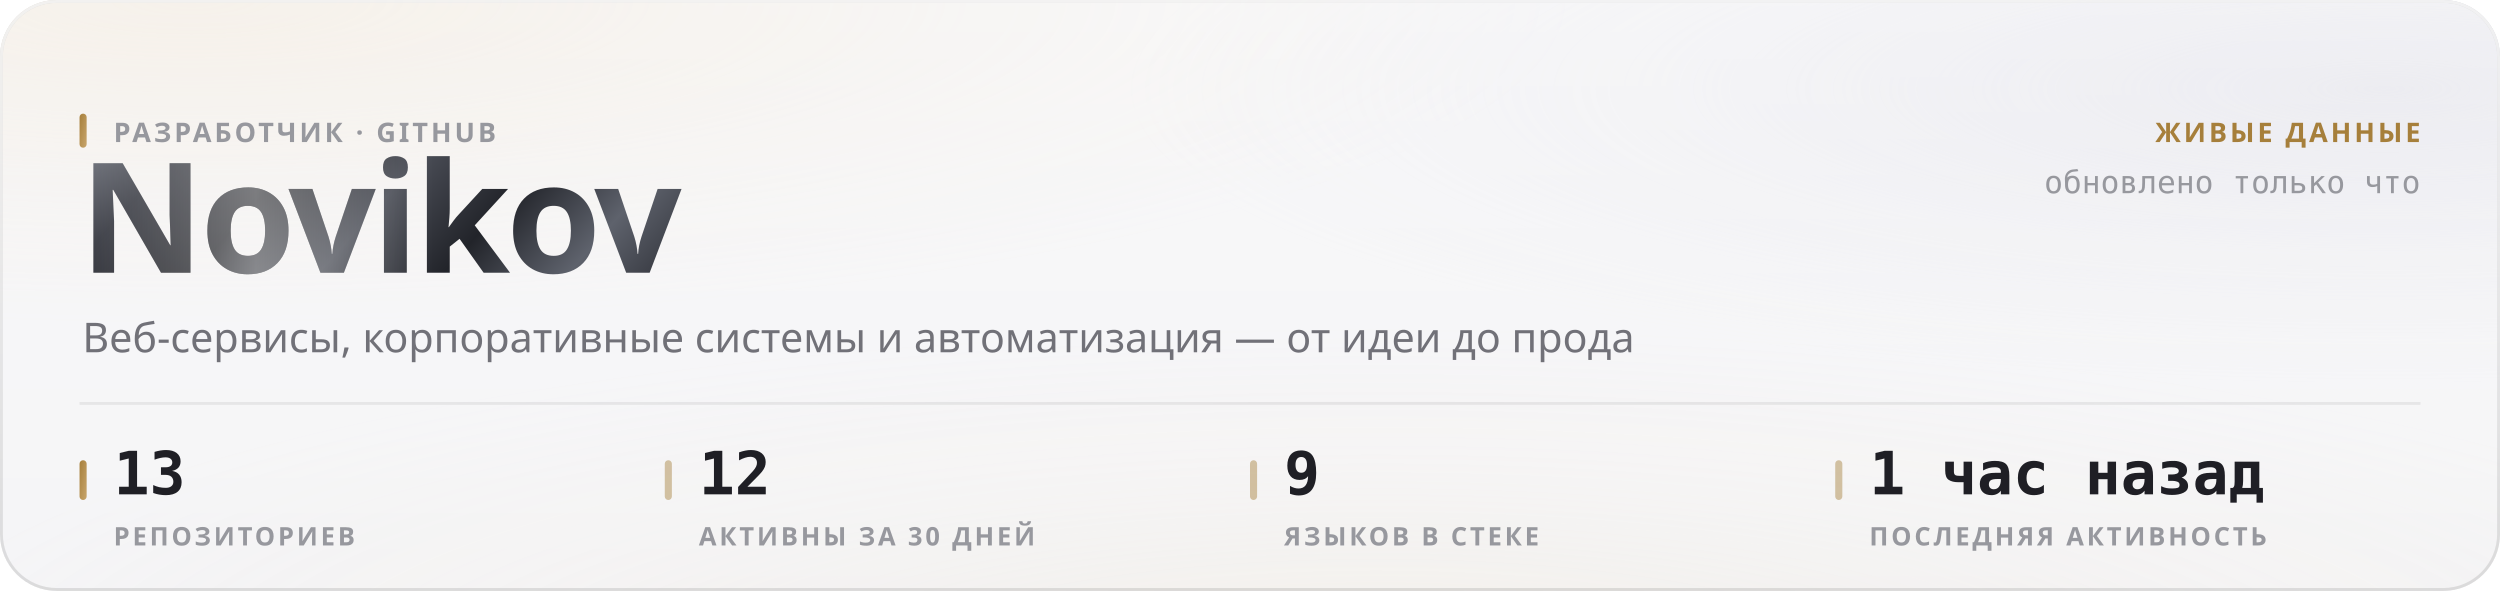
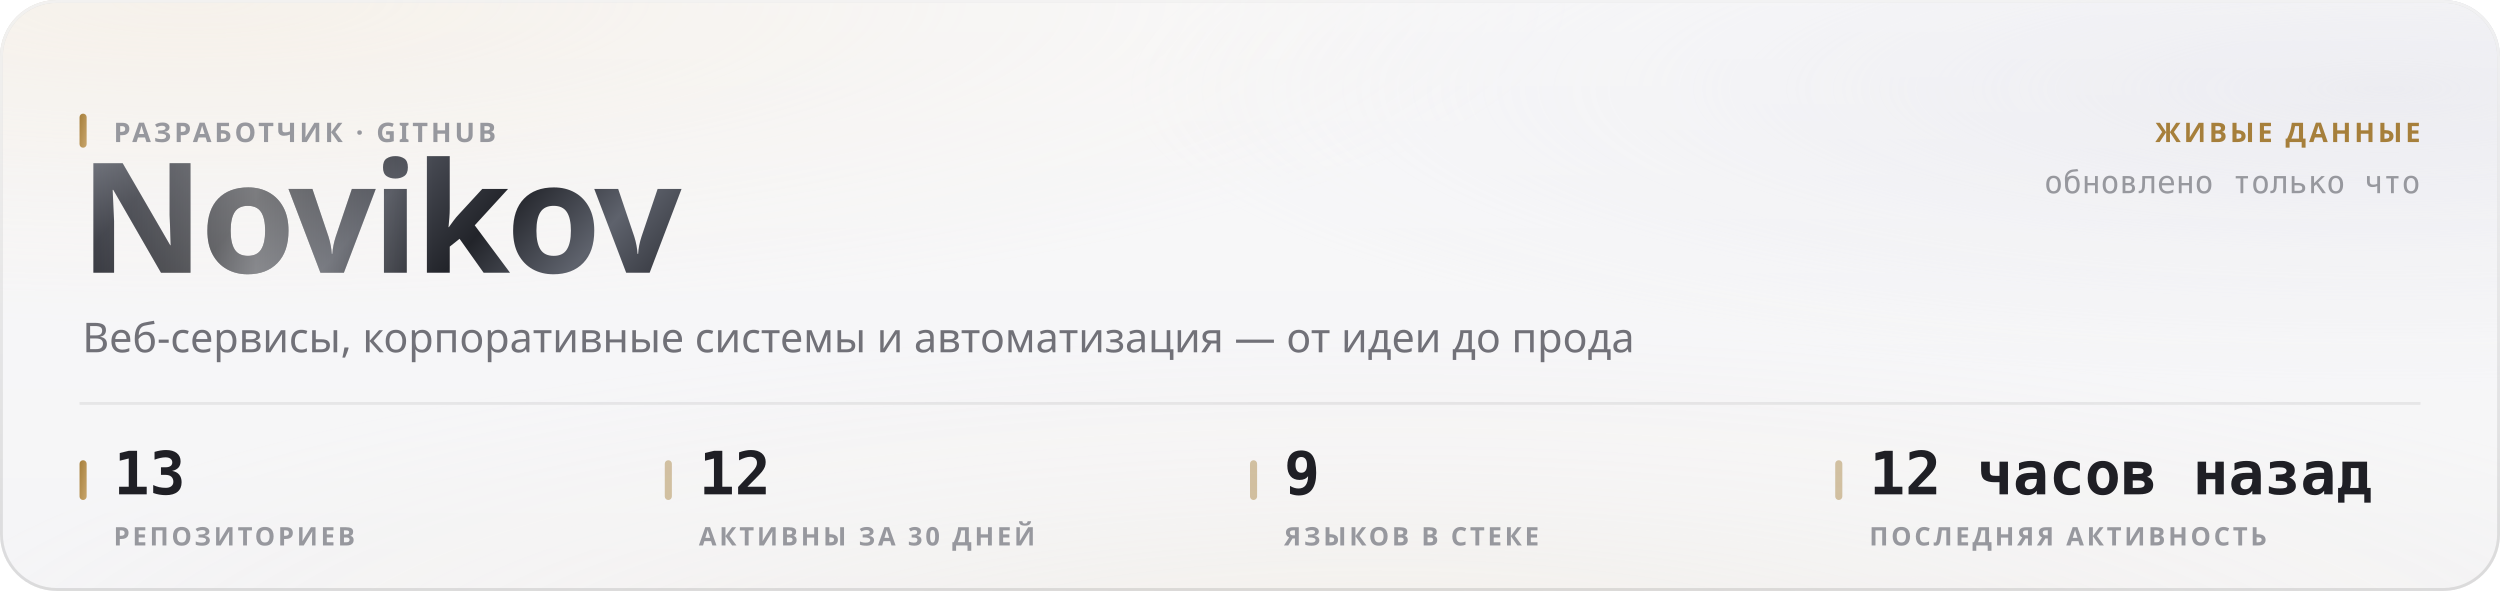
<svg xmlns="http://www.w3.org/2000/svg" width="880" height="208" viewBox="0 0 880 208" role="img">
  <style>
  text { font-family: -apple-system, BlinkMacSystemFont, 'Segoe UI', 'Noto Sans', Helvetica, Arial, sans-serif; }
  .mono { font-family: ui-monospace, 'SF Mono', 'Cascadia Mono', 'DejaVu Sans Mono', Menlo, Consolas, monospace; font-variant-numeric: tabular-nums; }
  .caps { letter-spacing: .1em; text-transform: uppercase; }

  @keyframes sheen  { from { transform: translateX(-120%); } to { transform: translateX(260%); } }
  @keyframes rise   { from { opacity: 0; transform: translateY(6px); } to { opacity: 1; transform: none; } }
  @keyframes slide  { from { opacity: 0; transform: translateX(-8px); } to { opacity: 1; transform: none; } }
  @keyframes grow   { from { transform: scaleY(0); } to { transform: scaleY(1); } }
  @keyframes widen  { from { transform: scaleX(0); } to { transform: scaleX(1); } }
  @keyframes draw   { from { stroke-dashoffset: 200; } to { stroke-dashoffset: 0; } }

  .sheen { animation: sheen 5.5s cubic-bezier(.45,0,.2,1) infinite; }
  .rise  { animation: rise .5s cubic-bezier(.16,1,.3,1) both; }
  .slide { animation: slide .42s cubic-bezier(.16,1,.3,1) both; }
  .bar   { transform-box: fill-box; transform-origin: 50% 100%;
           animation: grow .62s cubic-bezier(.16,1,.3,1) both; }
  .fill  { transform-box: fill-box; transform-origin: 0% 50%;
           animation: widen .8s cubic-bezier(.16,1,.3,1) both; }
  /* The hidden start state lives in the keyframes, never in the static rule.
     A renderer that ignores CSS animations then falls back to the FINISHED
     state — a drawn line, visible text — instead of an empty panel. */
  .spark { stroke-dasharray: 200;
           animation: draw 1.1s cubic-bezier(.16,1,.3,1) both; }

  @media (prefers-reduced-motion: reduce) {
    .sheen { animation: none; opacity: 0; }
    .rise, .slide, .bar, .fill, .spark { animation: none; opacity: 1; transform: none;
                                         stroke-dashoffset: 0; }
  }</style>
  <defs>
    <filter id="grain5" x="0" y="0" width="100%" height="100%">
      <feTurbulence type="fractalNoise" baseFrequency="0.85" numOctaves="3" stitchTiles="stitch" />
      <feColorMatrix type="saturate" values="0" />
    </filter>
    <linearGradient id="accent1" x1="0" y1="0" x2="1" y2="1">
      <stop offset="0%" stop-color="#a67f3b" />
      <stop offset="100%" stop-color="#c8a56c" />
    </linearGradient>
    <radialGradient id="aurora6" cx="0.08" cy="0" r="0.55">
      <stop offset="0%" stop-color="#e7c99a" stop-opacity="0.28" />
      <stop offset="55%" stop-color="#e7c99a" stop-opacity="0.098" />
      <stop offset="100%" stop-color="#e7c99a" stop-opacity="0" />
    </radialGradient>
    <radialGradient id="aurora7" cx="0.95" cy="0.15" r="0.5">
      <stop offset="0%" stop-color="#ccccdb" stop-opacity="0.45" />
      <stop offset="55%" stop-color="#ccccdb" stop-opacity="0.158" />
      <stop offset="100%" stop-color="#ccccdb" stop-opacity="0" />
    </radialGradient>
    <radialGradient id="aurora8" cx="0.55" cy="1.15" r="0.6">
      <stop offset="0%" stop-color="#ead4b3" stop-opacity="0.2" />
      <stop offset="55%" stop-color="#ead4b3" stop-opacity="0.07" />
      <stop offset="100%" stop-color="#ead4b3" stop-opacity="0" />
    </radialGradient>
    <linearGradient id="glass2" x1="0" y1="0" x2="0" y2="1">
      <stop offset="0%" stop-color="#ffffff" stop-opacity="0.42" />
      <stop offset="100%" stop-color="#ffffff" stop-opacity="0.16" />
    </linearGradient>
    <linearGradient id="rim3" x1="0" y1="0" x2="0" y2="1">
      <stop offset="0%" stop-color="#ffffff" stop-opacity="0.7" />
      <stop offset="100%" stop-color="#ffffff" stop-opacity="0.15" />
    </linearGradient>
    <linearGradient id="spec4" x1="0" y1="0" x2="1" y2="0">
      <stop offset="0%" stop-color="#ffffff" stop-opacity="0" />
      <stop offset="35%" stop-color="#ffffff" stop-opacity="0.72" />
      <stop offset="70%" stop-color="#ffffff" stop-opacity="0.252" />
      <stop offset="100%" stop-color="#ffffff" stop-opacity="0" />
    </linearGradient>
    <linearGradient id="metal9" x1="0" y1="0" x2="1" y2="0.25">
      <stop offset="0%" stop-color="#8d919b" />
      <stop offset="16.667%" stop-color="#3a3c44" />
      <stop offset="33.333%" stop-color="#1b1c21" />
      <stop offset="50%" stop-color="#4a4d56" />
      <stop offset="66.667%" stop-color="#22242a" />
      <stop offset="83.333%" stop-color="#5e626c" />
      <stop offset="100%" stop-color="#2c2e35" />
    </linearGradient>
    <linearGradient id="sheengrad11" x1="0" y1="0" x2="1" y2="0">
      <stop offset="0%" stop-color="#ffffff" stop-opacity="0" />
      <stop offset="50%" stop-color="#ffffff" stop-opacity="0.42" />
      <stop offset="100%" stop-color="#ffffff" stop-opacity="0" />
    </linearGradient>
    <clipPath id="wordclip10">
      <text x="28" y="96" font-size="54" font-weight="800" letter-spacing="-0.025em" font-family="-apple-system, BlinkMacSystemFont, 'Segoe UI', Helvetica, Arial, sans-serif">Novikov</text>
    </clipPath>
  </defs>
  <rect width="880" height="208" rx="20" fill="#f3f3f5" />
  <rect width="880" height="208" rx="20" fill="url(#aurora6)" />
  <rect width="880" height="208" rx="20" fill="url(#aurora7)" />
  <rect width="880" height="208" rx="20" fill="url(#aurora8)" />
  <rect width="880" height="208" rx="20" fill="url(#glass2)" />
  <rect width="880" height="208" rx="20" filter="url(#grain5)" opacity="0.06" style="mix-blend-mode:overlay" />
  <rect x=".5" y=".5" width="879" height="207" rx="19.5" fill="none" stroke="rgba(10,10,12,0.14)" />
  <rect x=".5" y=".5" width="879" height="207" rx="19.5" fill="none" stroke="url(#rim3)" />
  <path d="M20 1 H860" stroke="url(#spec4)" stroke-width="1.2" fill="none" />
  <g clip-path="url(#wordclip10)">
    <rect x="28" y="42" width="248.651" height="70.2" fill="url(#metal9)" />
    <rect class="sheen" x="28" y="42" width="124.325" height="70.2" fill="url(#sheengrad11)" />
  </g>
  <rect x="28" y="40" width="2.5" height="12" rx="1.25" fill="url(#accent1)" />
  <text x="40" y="50" font-size="9.5" font-weight="600" fill="#97989e" letter-spacing="0.11em">РАЗРАБОТЧИК · GITHUB</text>
  <text x="29" y="124" font-size="14.5" font-weight="400" fill="#717178">Веб-сервисы, корпоративные системы и автоматизация — от идеи до прода</text>
  <text x="852" y="50" font-size="9.5" font-weight="600" fill="#a67f3b" text-anchor="end" letter-spacing="0.11em">ЖИВЫЕ ДАННЫЕ</text>
  <text x="852" y="68" font-size="11" font-weight="400" fill="#97989e" text-anchor="end" class="mono">обновлено только что</text>
  <path d="M28 142 H852" stroke="rgba(10,10,12,0.07)" stroke-width="1" />
  <rect x="28" y="162" width="2.5" height="14" rx="1.25" fill="url(#accent1)" />
  <text x="40" y="174" font-size="21" font-weight="700" fill="#1f1f25" class="mono rise" opacity="1">13</text>
  <text x="40" y="192" font-size="9" font-weight="600" fill="#97989e" letter-spacing="0.11em">РЕПОЗИТОРИЕВ</text>
  <rect x="234" y="162" width="2.5" height="14" rx="1.25" fill="rgba(166,127,59,0.45)" />
  <text x="246" y="174" font-size="21" font-weight="700" fill="#1f1f25" class="mono rise" opacity="1">12</text>
  <text x="246" y="192" font-size="9" font-weight="600" fill="#97989e" letter-spacing="0.11em">АКТИВНЫ ЗА 30 ДНЕЙ</text>
  <rect x="440" y="162" width="2.5" height="14" rx="1.25" fill="rgba(166,127,59,0.45)" />
  <text x="452" y="174" font-size="21" font-weight="700" fill="#1f1f25" class="mono rise" opacity="1">9</text>
  <text x="452" y="192" font-size="9" font-weight="600" fill="#97989e" letter-spacing="0.11em">ЯЗЫКОВ В СТЕКЕ</text>
  <rect x="646" y="162" width="2.5" height="14" rx="1.25" fill="rgba(166,127,59,0.45)" />
-   <text x="658" y="174" font-size="21" font-weight="700" fill="#1f1f25" class="mono rise" opacity="1">1 час назад</text>
+   <text x="658" y="174" font-size="21" font-weight="700" fill="#1f1f25" class="mono rise" opacity="1">12 часов назад</text>
  <text x="658" y="192" font-size="9" font-weight="600" fill="#97989e" letter-spacing="0.11em">ПОСЛЕДНЯЯ АКТИВНОСТЬ</text>
</svg>
